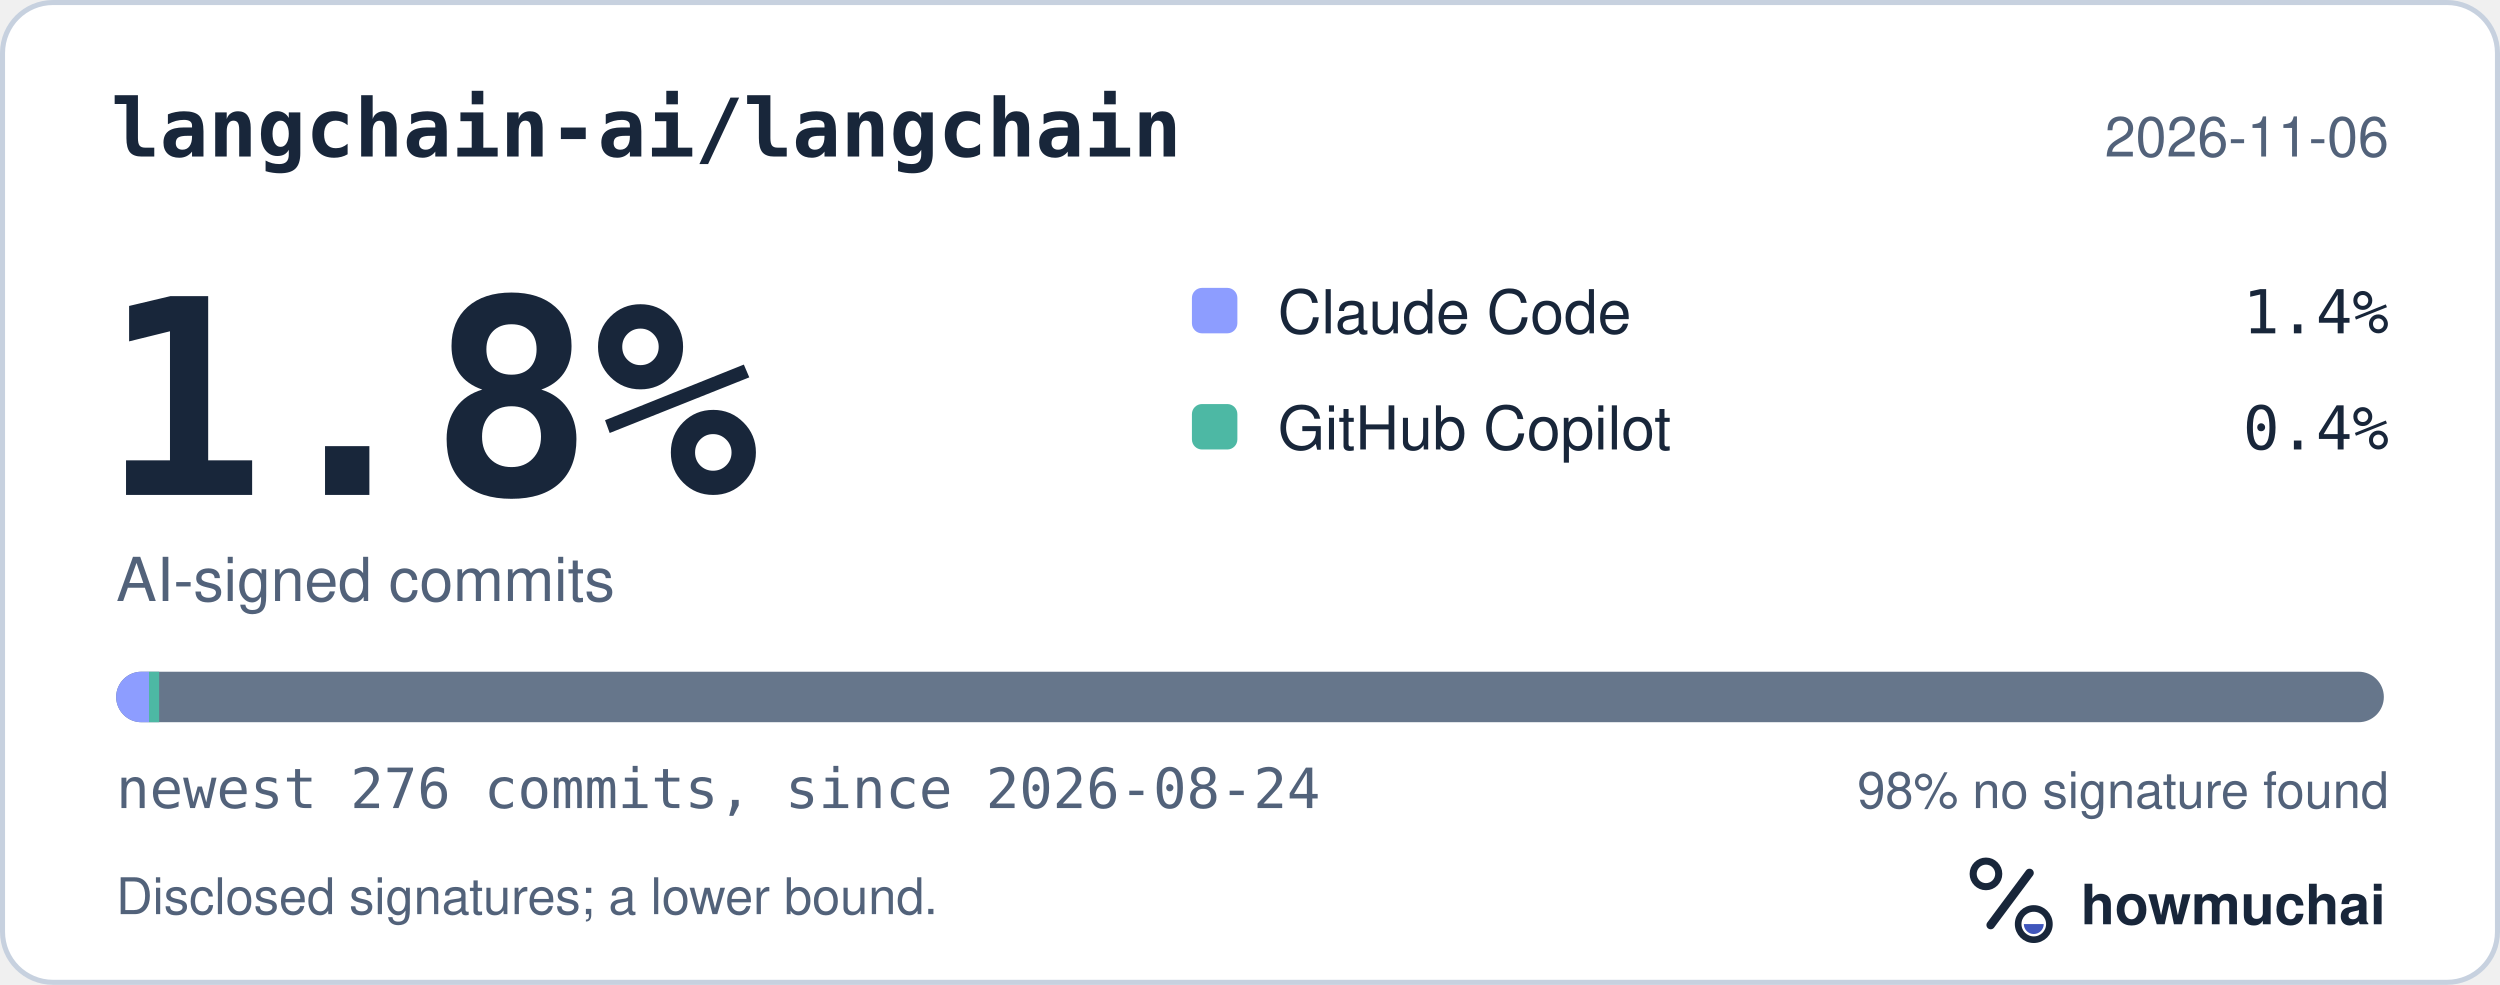
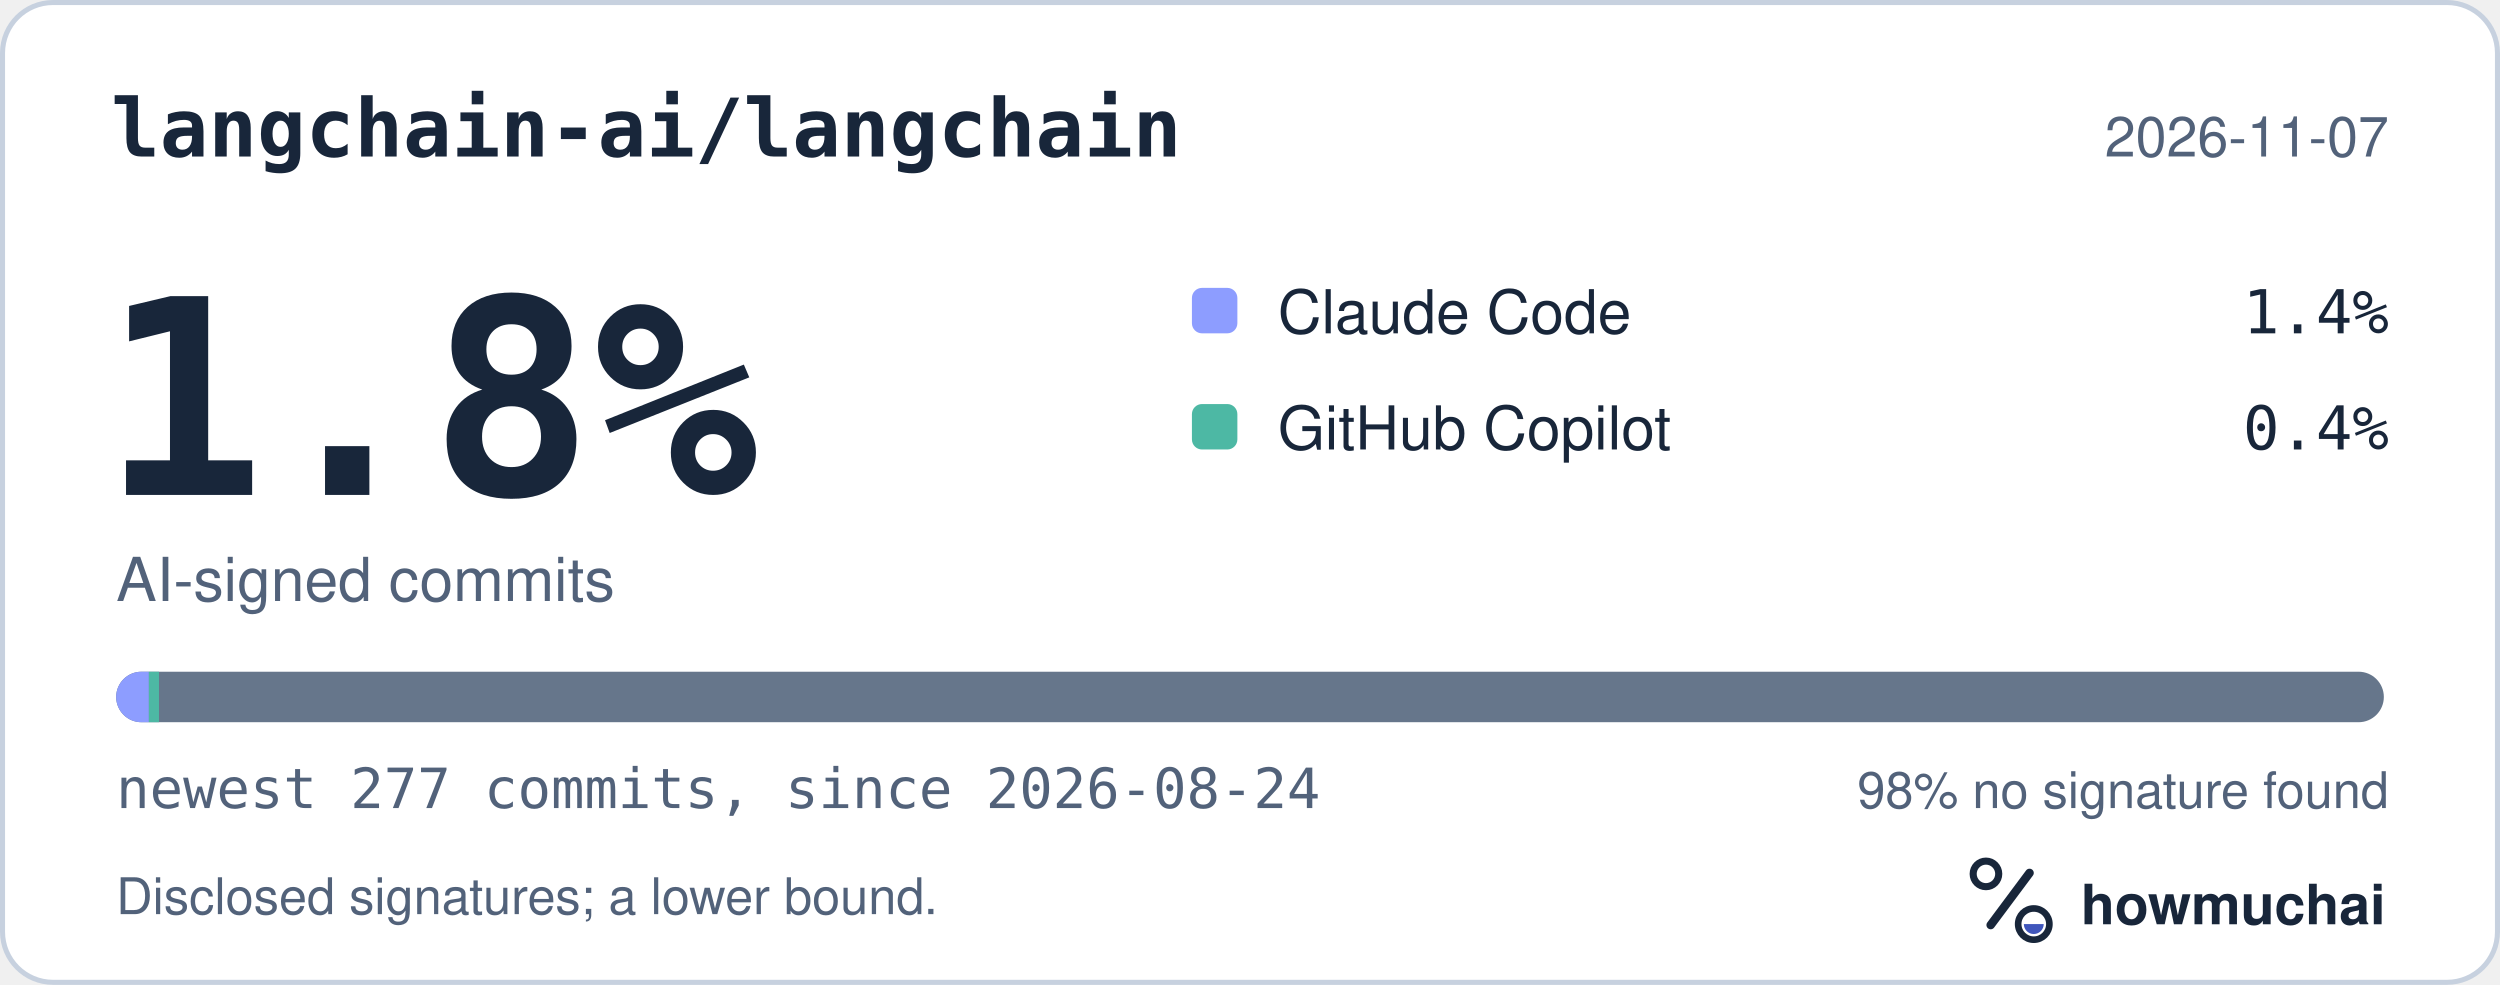
<svg xmlns="http://www.w3.org/2000/svg" width="495" height="195" viewBox="0 0 495 195" role="img" aria-labelledby="hm-t hm-d">
  <rect x="0.5" y="0.5" width="494" height="194" rx="10" fill="#FFFFFF" stroke="#C7D1DF" />
  <text x="22" y="31" fill="#18263A" font-family="ui-monospace, SF Mono, Menlo, Consolas, IBM Plex Mono, monospace" font-size="16" font-weight="600">langchain-ai/langchain</text>
-   <text x="473" y="31" fill="#52627A" font-family="-apple-system, BlinkMacSystemFont, Segoe UI, Helvetica, Arial, Fira Sans, sans-serif" font-size="11" text-anchor="end">2026-11-06</text>
+   <text x="473" y="31" fill="#52627A" font-family="-apple-system, BlinkMacSystemFont, Segoe UI, Helvetica, Arial, Fira Sans, sans-serif" font-size="11" text-anchor="end">2026-11-07</text>
  <text x="20" y="98" fill="#18263A" font-family="ui-monospace, SF Mono, Menlo, Consolas, IBM Plex Mono, monospace" font-size="54" font-weight="700">1.8%</text>
  <text x="23" y="119" fill="#52627A" font-family="-apple-system, BlinkMacSystemFont, Segoe UI, Helvetica, Arial, Fira Sans, sans-serif" font-size="12">AI-signed commits</text>
  <rect x="236" y="57" width="9" height="9" rx="2" fill="#8D9DFF" />
  <text x="253" y="66" fill="#18263A" font-family="-apple-system, BlinkMacSystemFont, Segoe UI, Helvetica, Arial, Fira Sans, sans-serif" font-size="12">Claude Code</text>
  <text x="473" y="66" fill="#18263A" font-family="ui-monospace, SF Mono, Menlo, Consolas, IBM Plex Mono, monospace" font-size="12" text-anchor="end">1.4%</text>
  <rect x="236" y="80" width="9" height="9" rx="2" fill="#4DB8A4" />
  <text x="253" y="89" fill="#18263A" font-family="-apple-system, BlinkMacSystemFont, Segoe UI, Helvetica, Arial, Fira Sans, sans-serif" font-size="12">GitHub Copilot</text>
  <text x="473" y="89" fill="#18263A" font-family="ui-monospace, SF Mono, Menlo, Consolas, IBM Plex Mono, monospace" font-size="12" text-anchor="end">0.4%</text>
  <defs>
    <clipPath id="hm-bar">
      <rect x="23" y="133" width="449" height="10" rx="5" />
    </clipPath>
  </defs>
  <rect x="23" y="133" width="449" height="10" rx="5" fill="#66768B" />
  <g clip-path="url(#hm-bar)">
-     <rect x="23.00" y="133" width="6.51" height="10" fill="#8D9DFF" />
-     <rect x="29.51" y="133" width="2.00" height="10" fill="#4DB8A4" />
+     <rect x="23.00" y="133" width="6.48" height="10" fill="#8D9DFF" />
+     <rect x="29.48" y="133" width="2.00" height="10" fill="#4DB8A4" />
  </g>
-   <text x="23" y="160" fill="#52627A" font-family="ui-monospace, SF Mono, Menlo, Consolas, IBM Plex Mono, monospace" font-size="11">newest 276 commits, since 2026-08-24</text>
+   <text x="23" y="160" fill="#52627A" font-family="ui-monospace, SF Mono, Menlo, Consolas, IBM Plex Mono, monospace" font-size="11">newest 277 commits, since 2026-08-24</text>
  <text x="473" y="160" fill="#52627A" font-family="-apple-system, BlinkMacSystemFont, Segoe UI, Helvetica, Arial, Fira Sans, sans-serif" font-size="10" text-anchor="end">98% no signature found</text>
  <text x="23" y="181" fill="#52627A" font-family="-apple-system, BlinkMacSystemFont, Segoe UI, Helvetica, Arial, Fira Sans, sans-serif" font-size="10">Disclosed signatures; a lower bound.</text>
  <g transform="translate(386 166) scale(0.046875)">
    <circle cx="154" cy="150" r="54" fill="none" stroke="#18263A" stroke-width="30" />
    <path d="M174 366 338 146" fill="none" stroke="#18263A" stroke-width="36" stroke-linecap="round" />
    <circle cx="356" cy="362" r="66" fill="none" stroke="#18263A" stroke-width="28" />
    <path d="M314 362a42 42 0 0 0 84 0Z" fill="#4056BC" />
  </g>
  <text x="412" y="183" fill="#18263A" font-family="-apple-system, BlinkMacSystemFont, Segoe UI, Helvetica, Arial, Fira Sans, sans-serif" font-size="11" font-weight="650">howmuchai</text>
</svg>
